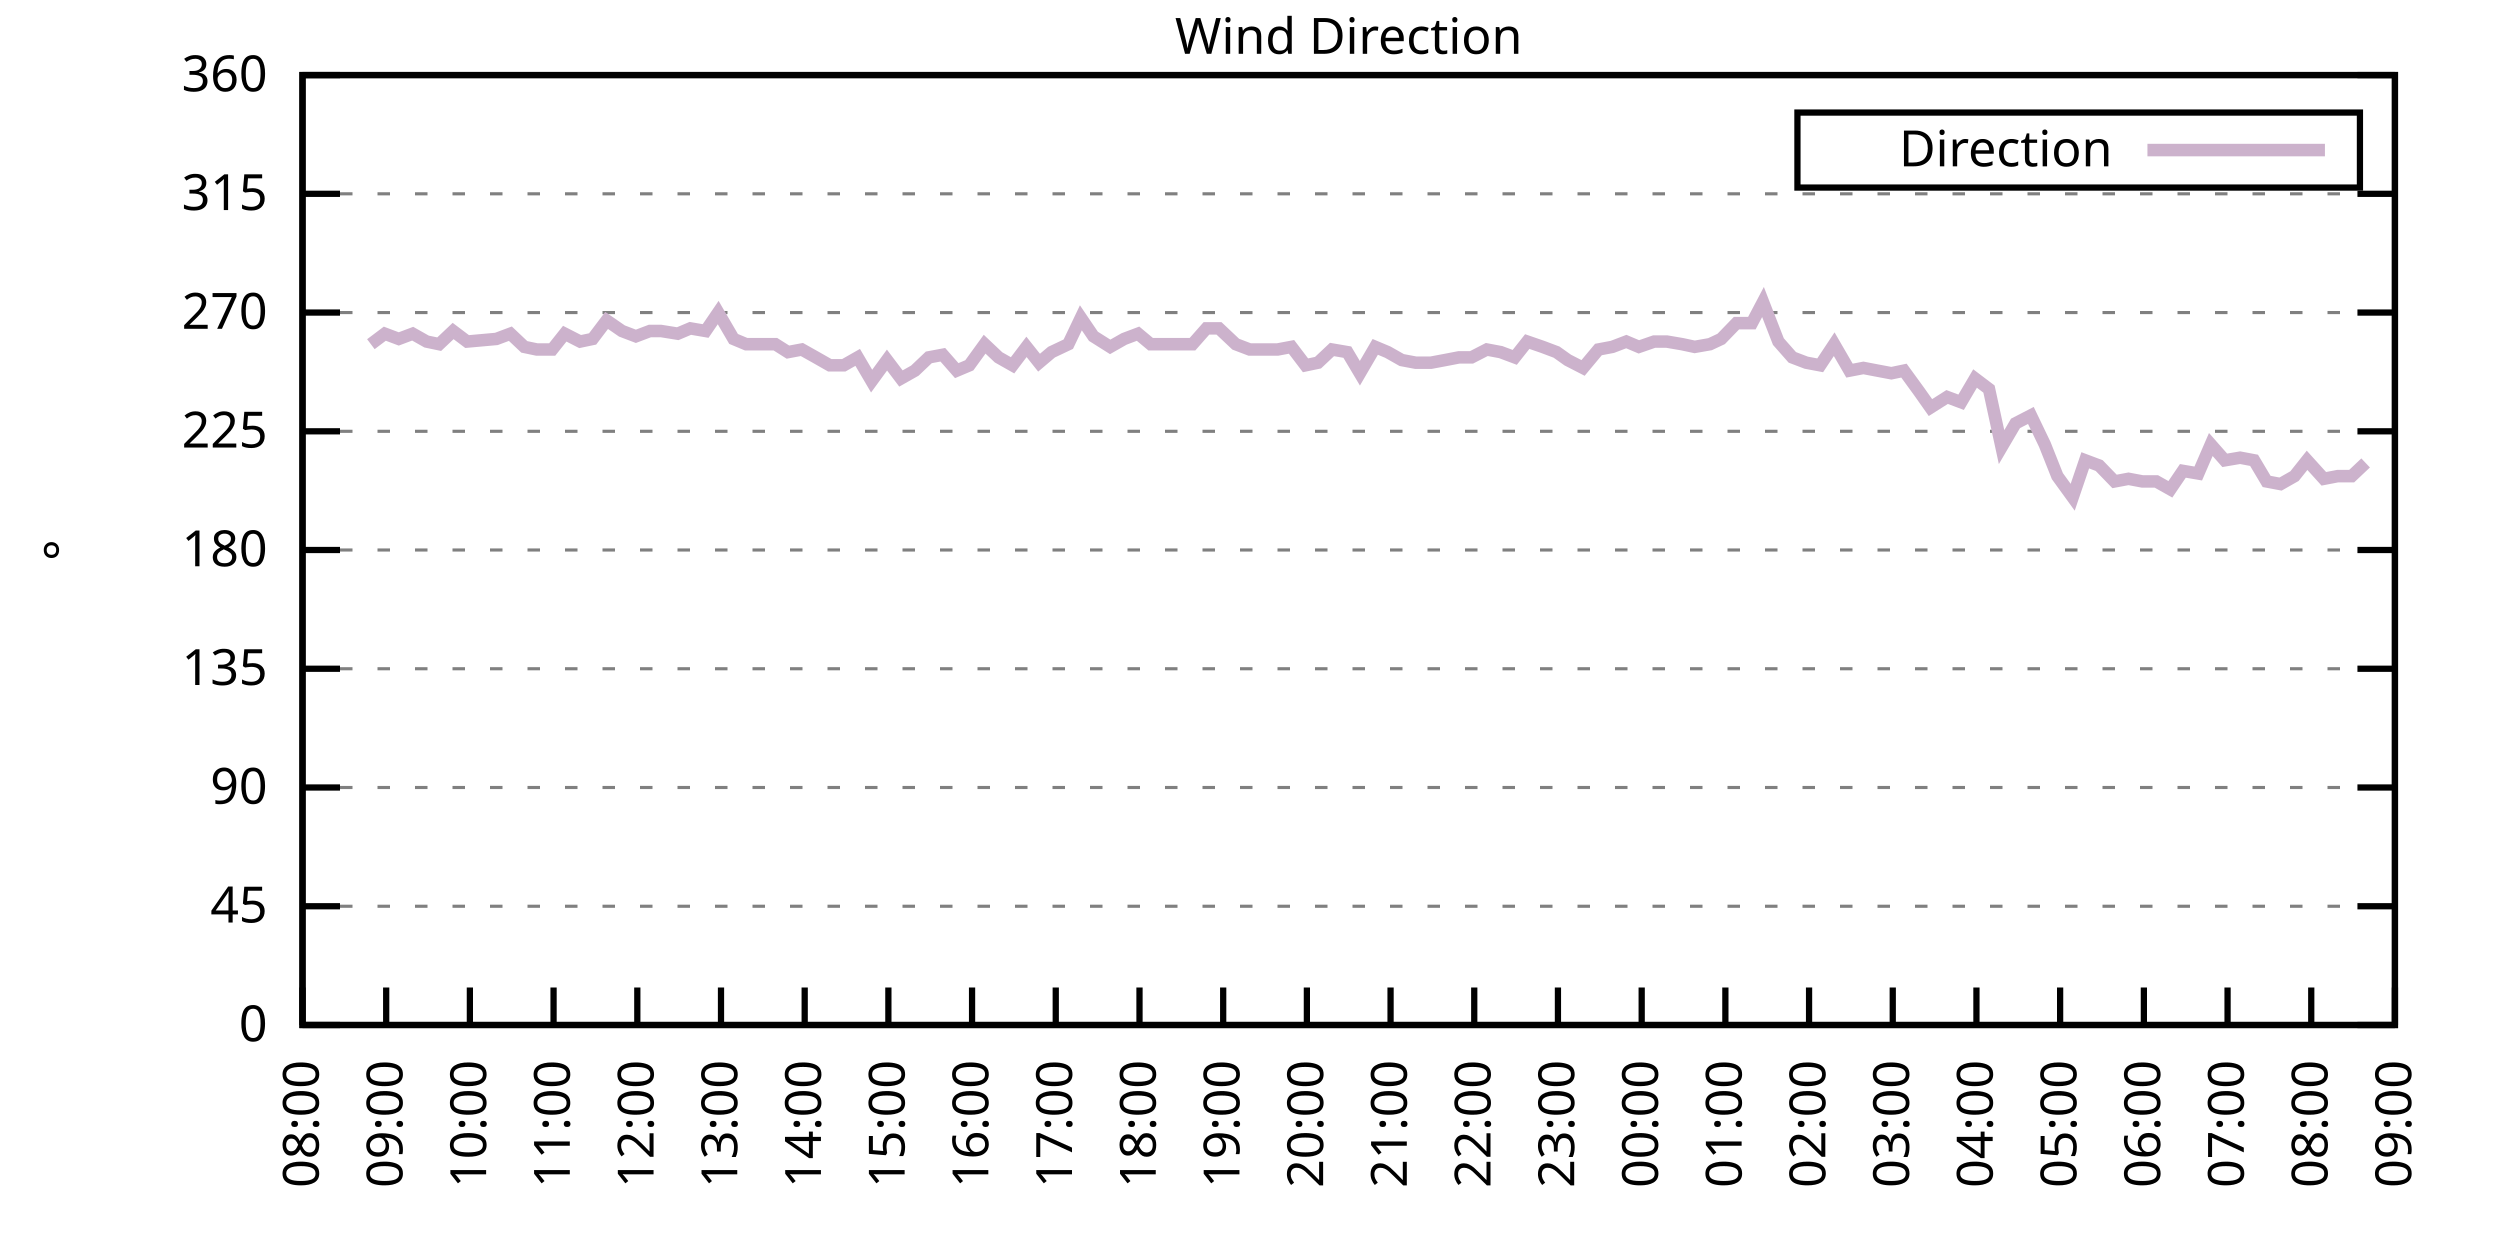
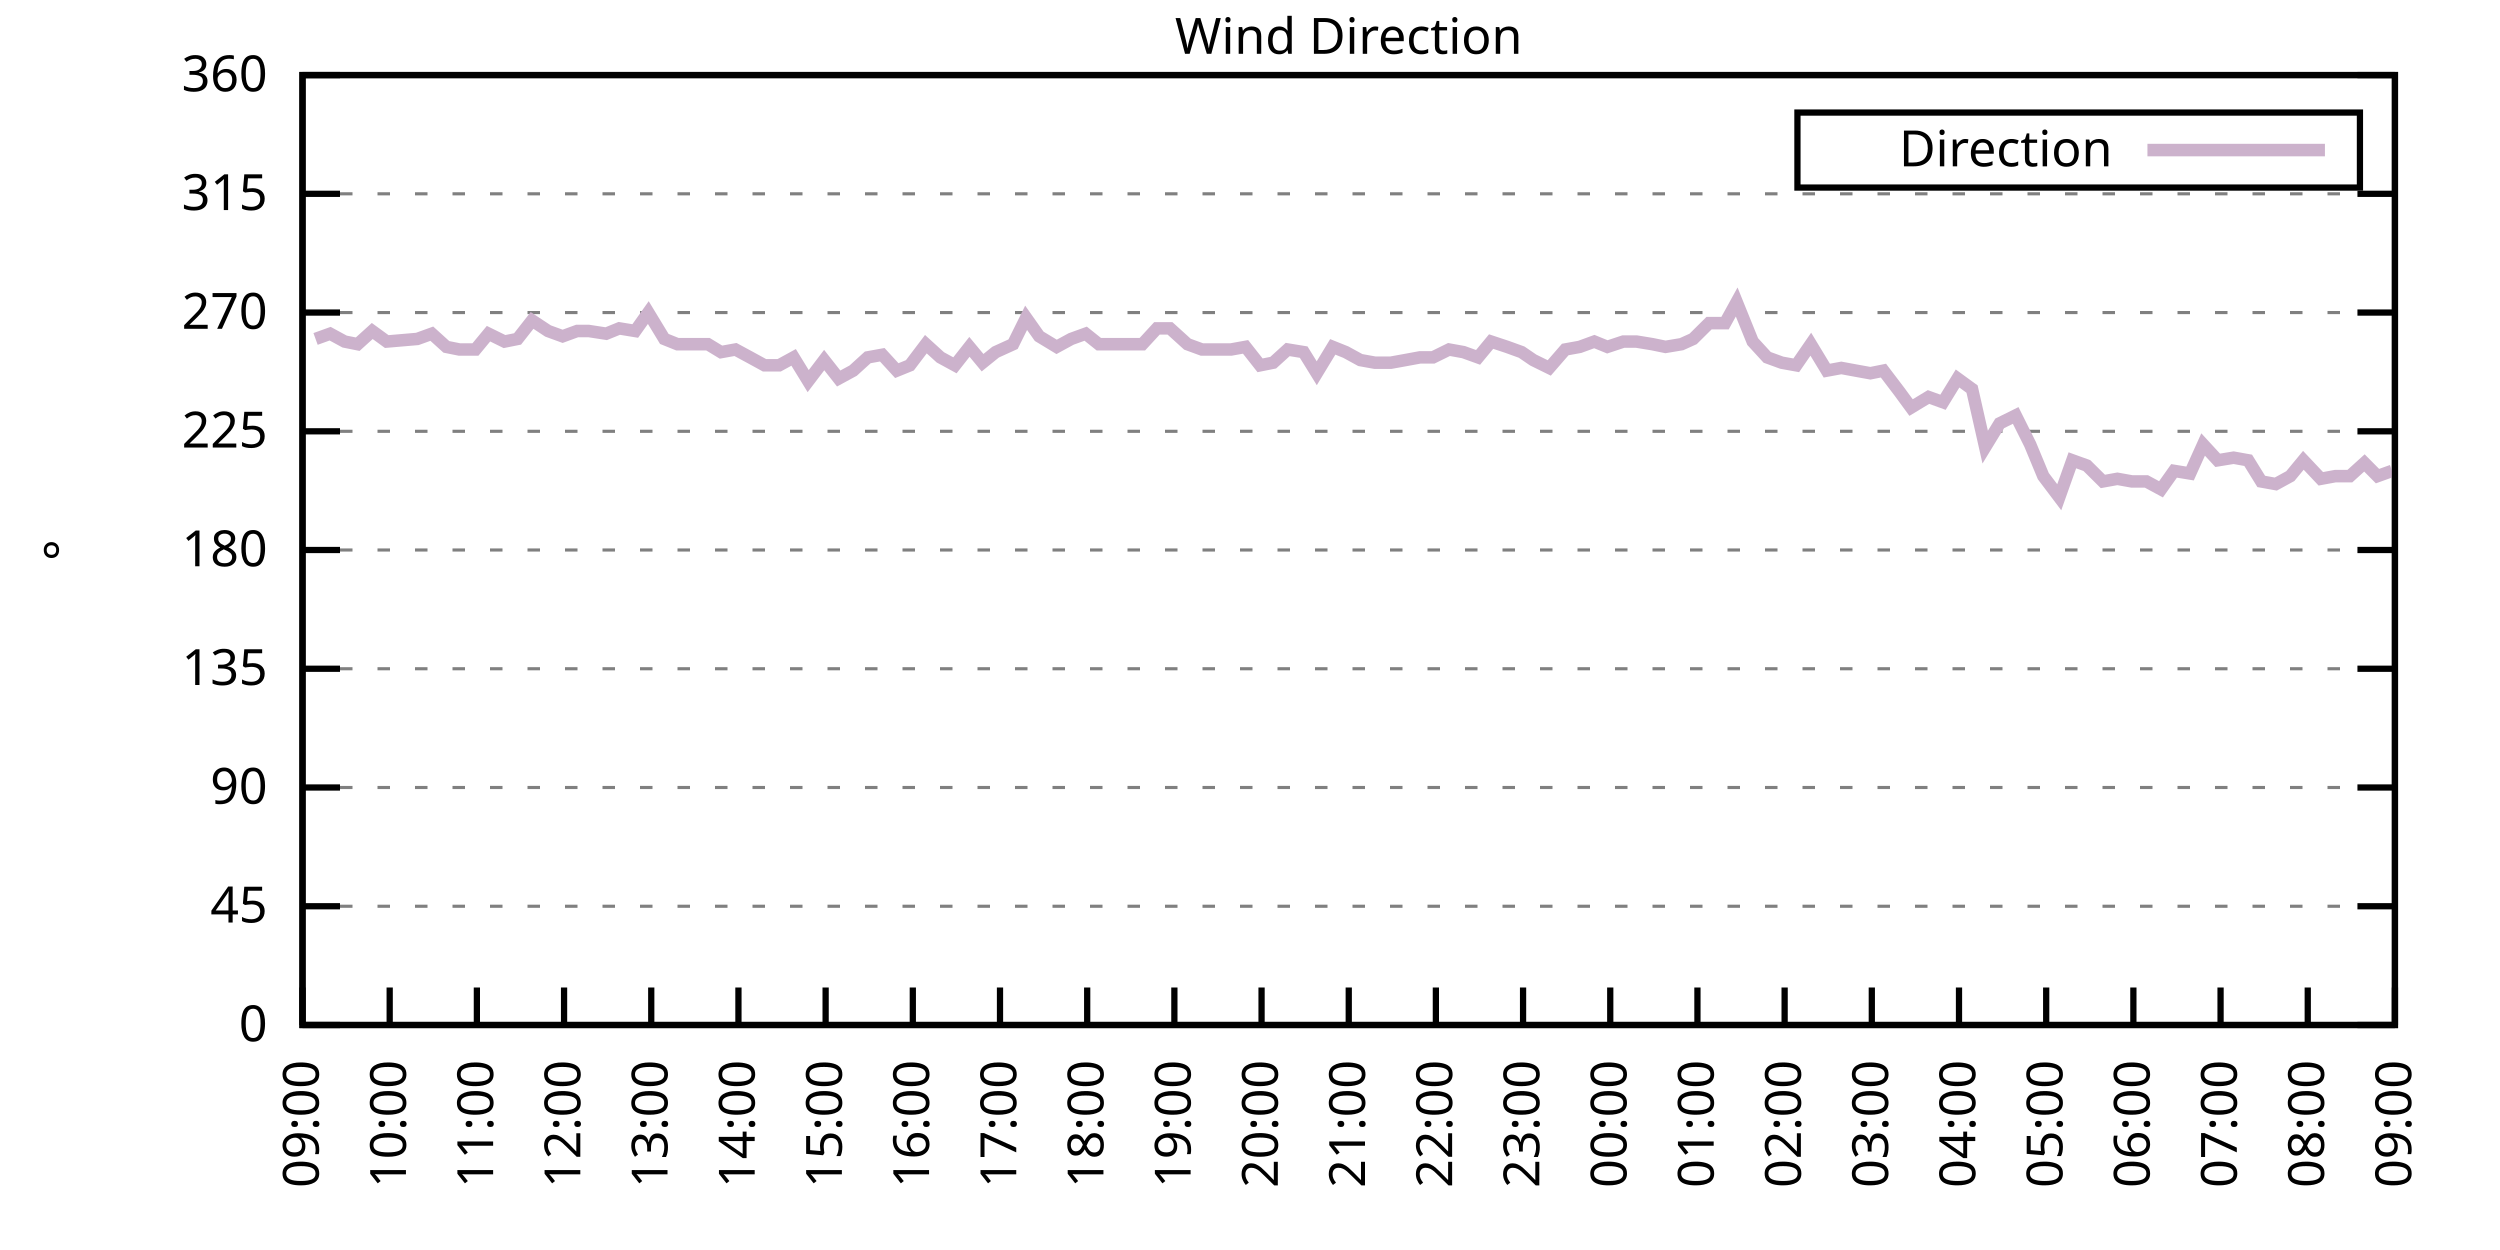
<svg xmlns="http://www.w3.org/2000/svg" xmlns:xlink="http://www.w3.org/1999/xlink" width="400" height="200" viewBox="0 0 400 200">
  <g id="gnuplot_canvas">
    <rect x="0" y="0" width="400" height="200" fill="none" />
    <defs>
      <circle id="gpDot" r="0.5" stroke-width="0.5" stroke="currentColor" />
      <path id="gpPt0" stroke-width="0.333" stroke="currentColor" d="M-1,0 h2 M0,-1 v2" />
      <path id="gpPt1" stroke-width="0.333" stroke="currentColor" d="M-1,-1 L1,1 M1,-1 L-1,1" />
      <path id="gpPt2" stroke-width="0.333" stroke="currentColor" d="M-1,0 L1,0 M0,-1 L0,1 M-1,-1 L1,1 M-1,1 L1,-1" />
      <rect id="gpPt3" stroke-width="0.333" stroke="currentColor" x="-1" y="-1" width="2" height="2" />
      <rect id="gpPt4" stroke-width="0.333" stroke="currentColor" fill="currentColor" x="-1" y="-1" width="2" height="2" />
      <circle id="gpPt5" stroke-width="0.333" stroke="currentColor" cx="0" cy="0" r="1" />
      <use xlink:href="#gpPt5" id="gpPt6" fill="currentColor" stroke="none" />
      <path id="gpPt7" stroke-width="0.333" stroke="currentColor" d="M0,-1.33 L-1.33,0.67 L1.33,0.67 z" />
      <use xlink:href="#gpPt7" id="gpPt8" fill="currentColor" stroke="none" />
      <use xlink:href="#gpPt7" id="gpPt9" stroke="currentColor" transform="rotate(180)" />
      <use xlink:href="#gpPt9" id="gpPt10" fill="currentColor" stroke="none" />
      <use xlink:href="#gpPt3" id="gpPt11" stroke="currentColor" transform="rotate(45)" />
      <use xlink:href="#gpPt11" id="gpPt12" fill="currentColor" stroke="none" />
      <path id="gpPt13" stroke-width="0.333" stroke="currentColor" d="M0,1.330 L1.265,0.411 L0.782,-1.067 L-0.782,-1.076 L-1.265,0.411 z" />
      <use xlink:href="#gpPt13" id="gpPt14" fill="currentColor" stroke="none" />
      <filter id="textbox" filterUnits="objectBoundingBox" x="0" y="0" height="1" width="1">
        <feFlood flood-color="white" flood-opacity="1" result="bgnd" />
        <feComposite in="SourceGraphic" in2="bgnd" operator="atop" />
      </filter>
      <filter id="greybox" filterUnits="objectBoundingBox" x="0" y="0" height="1" width="1">
        <feFlood flood-color="lightgrey" flood-opacity="1" result="grey" />
        <feComposite in="SourceGraphic" in2="grey" operator="atop" />
      </filter>
    </defs>
    <g fill="none" color="white" stroke="currentColor" stroke-width="1.00" stroke-linecap="butt" stroke-linejoin="miter">
</g>
    <g fill="none" color="black" stroke="currentColor" stroke-width="1.00" stroke-linecap="butt" stroke-linejoin="miter">
      <g stroke="none" shape-rendering="crispEdges">
        <polygon fill="rgb(255, 255, 255)" points="48.40,164.00 383.18,164.00 383.18,12.02 48.40,12.02 " />
      </g>
    </g>
    <g fill="none" color="black" stroke="currentColor" stroke-width="1.00" stroke-linecap="butt" stroke-linejoin="miter">
</g>
    <g fill="none" color="black" stroke="black" stroke-width="0.50" stroke-linecap="butt" stroke-linejoin="miter">
</g>
    <g fill="none" color="gray" stroke="currentColor" stroke-width="0.50" stroke-linecap="butt" stroke-linejoin="miter">
      <path stroke="gray" stroke-dasharray="2,4" class="gridline" d="M48.40,164.00 L383.19,164.00  " />
    </g>
    <g fill="none" color="gray" stroke="gray" stroke-width="1.00" stroke-linecap="butt" stroke-linejoin="miter">
</g>
    <g fill="none" color="black" stroke="currentColor" stroke-width="1.00" stroke-linecap="butt" stroke-linejoin="miter">
      <path stroke="black" d="M48.40,164.00 L54.40,164.00 M383.19,164.00 L377.19,164.00  " />
      <g transform="translate(42.80,166.60)" stroke="none" fill="black" font-family="Sans" font-size="8.00" text-anchor="end">
        <text>
          <tspan font-family="Sans"> 0</tspan>
        </text>
      </g>
    </g>
    <g fill="none" color="black" stroke="currentColor" stroke-width="1.00" stroke-linecap="butt" stroke-linejoin="miter">
</g>
    <g fill="none" color="black" stroke="black" stroke-width="0.50" stroke-linecap="butt" stroke-linejoin="miter">
</g>
    <g fill="none" color="gray" stroke="currentColor" stroke-width="0.50" stroke-linecap="butt" stroke-linejoin="miter">
      <path stroke="gray" stroke-dasharray="2,4" class="gridline" d="M48.40,145.00 L383.19,145.00  " />
    </g>
    <g fill="none" color="gray" stroke="gray" stroke-width="1.00" stroke-linecap="butt" stroke-linejoin="miter">
</g>
    <g fill="none" color="black" stroke="currentColor" stroke-width="1.00" stroke-linecap="butt" stroke-linejoin="miter">
      <path stroke="black" d="M48.40,145.00 L54.40,145.00 M383.19,145.00 L377.19,145.00  " />
      <g transform="translate(42.80,147.60)" stroke="none" fill="black" font-family="Sans" font-size="8.00" text-anchor="end">
        <text>
          <tspan font-family="Sans"> 45</tspan>
        </text>
      </g>
    </g>
    <g fill="none" color="black" stroke="currentColor" stroke-width="1.00" stroke-linecap="butt" stroke-linejoin="miter">
</g>
    <g fill="none" color="black" stroke="black" stroke-width="0.50" stroke-linecap="butt" stroke-linejoin="miter">
</g>
    <g fill="none" color="gray" stroke="currentColor" stroke-width="0.50" stroke-linecap="butt" stroke-linejoin="miter">
      <path stroke="gray" stroke-dasharray="2,4" class="gridline" d="M48.40,126.00 L383.19,126.00  " />
    </g>
    <g fill="none" color="gray" stroke="gray" stroke-width="1.00" stroke-linecap="butt" stroke-linejoin="miter">
</g>
    <g fill="none" color="black" stroke="currentColor" stroke-width="1.00" stroke-linecap="butt" stroke-linejoin="miter">
      <path stroke="black" d="M48.40,126.00 L54.40,126.00 M383.19,126.00 L377.19,126.00  " />
      <g transform="translate(42.80,128.60)" stroke="none" fill="black" font-family="Sans" font-size="8.00" text-anchor="end">
        <text>
          <tspan font-family="Sans"> 90</tspan>
        </text>
      </g>
    </g>
    <g fill="none" color="black" stroke="currentColor" stroke-width="1.00" stroke-linecap="butt" stroke-linejoin="miter">
</g>
    <g fill="none" color="black" stroke="black" stroke-width="0.50" stroke-linecap="butt" stroke-linejoin="miter">
</g>
    <g fill="none" color="gray" stroke="currentColor" stroke-width="0.50" stroke-linecap="butt" stroke-linejoin="miter">
      <path stroke="gray" stroke-dasharray="2,4" class="gridline" d="M48.40,107.00 L383.19,107.00  " />
    </g>
    <g fill="none" color="gray" stroke="gray" stroke-width="1.00" stroke-linecap="butt" stroke-linejoin="miter">
</g>
    <g fill="none" color="black" stroke="currentColor" stroke-width="1.00" stroke-linecap="butt" stroke-linejoin="miter">
      <path stroke="black" d="M48.40,107.00 L54.40,107.00 M383.19,107.00 L377.19,107.00  " />
      <g transform="translate(42.80,109.60)" stroke="none" fill="black" font-family="Sans" font-size="8.00" text-anchor="end">
        <text>
          <tspan font-family="Sans"> 135</tspan>
        </text>
      </g>
    </g>
    <g fill="none" color="black" stroke="currentColor" stroke-width="1.00" stroke-linecap="butt" stroke-linejoin="miter">
</g>
    <g fill="none" color="black" stroke="black" stroke-width="0.50" stroke-linecap="butt" stroke-linejoin="miter">
</g>
    <g fill="none" color="gray" stroke="currentColor" stroke-width="0.50" stroke-linecap="butt" stroke-linejoin="miter">
      <path stroke="gray" stroke-dasharray="2,4" class="gridline" d="M48.40,88.00 L383.19,88.00  " />
    </g>
    <g fill="none" color="gray" stroke="gray" stroke-width="1.00" stroke-linecap="butt" stroke-linejoin="miter">
</g>
    <g fill="none" color="black" stroke="currentColor" stroke-width="1.00" stroke-linecap="butt" stroke-linejoin="miter">
      <path stroke="black" d="M48.40,88.00 L54.40,88.00 M383.19,88.00 L377.19,88.00  " />
      <g transform="translate(42.80,90.60)" stroke="none" fill="black" font-family="Sans" font-size="8.00" text-anchor="end">
        <text>
          <tspan font-family="Sans"> 180</tspan>
        </text>
      </g>
    </g>
    <g fill="none" color="black" stroke="currentColor" stroke-width="1.00" stroke-linecap="butt" stroke-linejoin="miter">
</g>
    <g fill="none" color="black" stroke="black" stroke-width="0.50" stroke-linecap="butt" stroke-linejoin="miter">
</g>
    <g fill="none" color="gray" stroke="currentColor" stroke-width="0.50" stroke-linecap="butt" stroke-linejoin="miter">
      <path stroke="gray" stroke-dasharray="2,4" class="gridline" d="M48.40,69.01 L383.19,69.01  " />
    </g>
    <g fill="none" color="gray" stroke="gray" stroke-width="1.00" stroke-linecap="butt" stroke-linejoin="miter">
</g>
    <g fill="none" color="black" stroke="currentColor" stroke-width="1.00" stroke-linecap="butt" stroke-linejoin="miter">
      <path stroke="black" d="M48.40,69.01 L54.40,69.01 M383.19,69.01 L377.19,69.01  " />
      <g transform="translate(42.80,71.61)" stroke="none" fill="black" font-family="Sans" font-size="8.00" text-anchor="end">
        <text>
          <tspan font-family="Sans"> 225</tspan>
        </text>
      </g>
    </g>
    <g fill="none" color="black" stroke="currentColor" stroke-width="1.00" stroke-linecap="butt" stroke-linejoin="miter">
</g>
    <g fill="none" color="black" stroke="black" stroke-width="0.50" stroke-linecap="butt" stroke-linejoin="miter">
</g>
    <g fill="none" color="gray" stroke="currentColor" stroke-width="0.50" stroke-linecap="butt" stroke-linejoin="miter">
      <path stroke="gray" stroke-dasharray="2,4" class="gridline" d="M48.40,50.01 L383.19,50.01  " />
    </g>
    <g fill="none" color="gray" stroke="gray" stroke-width="1.00" stroke-linecap="butt" stroke-linejoin="miter">
</g>
    <g fill="none" color="black" stroke="currentColor" stroke-width="1.00" stroke-linecap="butt" stroke-linejoin="miter">
      <path stroke="black" d="M48.40,50.01 L54.40,50.01 M383.19,50.01 L377.19,50.01  " />
      <g transform="translate(42.80,52.61)" stroke="none" fill="black" font-family="Sans" font-size="8.00" text-anchor="end">
        <text>
          <tspan font-family="Sans"> 270</tspan>
        </text>
      </g>
    </g>
    <g fill="none" color="black" stroke="currentColor" stroke-width="1.00" stroke-linecap="butt" stroke-linejoin="miter">
</g>
    <g fill="none" color="black" stroke="black" stroke-width="0.50" stroke-linecap="butt" stroke-linejoin="miter">
</g>
    <g fill="none" color="gray" stroke="currentColor" stroke-width="0.50" stroke-linecap="butt" stroke-linejoin="miter">
      <path stroke="gray" stroke-dasharray="2,4" class="gridline" d="M48.40,31.01 L383.19,31.01  " />
    </g>
    <g fill="none" color="gray" stroke="gray" stroke-width="1.00" stroke-linecap="butt" stroke-linejoin="miter">
</g>
    <g fill="none" color="black" stroke="currentColor" stroke-width="1.00" stroke-linecap="butt" stroke-linejoin="miter">
      <path stroke="black" d="M48.40,31.01 L54.40,31.01 M383.19,31.01 L377.19,31.01  " />
      <g transform="translate(42.80,33.61)" stroke="none" fill="black" font-family="Sans" font-size="8.00" text-anchor="end">
        <text>
          <tspan font-family="Sans"> 315</tspan>
        </text>
      </g>
    </g>
    <g fill="none" color="black" stroke="currentColor" stroke-width="1.00" stroke-linecap="butt" stroke-linejoin="miter">
</g>
    <g fill="none" color="black" stroke="black" stroke-width="0.50" stroke-linecap="butt" stroke-linejoin="miter">
</g>
    <g fill="none" color="gray" stroke="currentColor" stroke-width="0.50" stroke-linecap="butt" stroke-linejoin="miter">
      <path stroke="gray" stroke-dasharray="2,4" class="gridline" d="M48.40,12.01 L383.19,12.01  " />
    </g>
    <g fill="none" color="gray" stroke="gray" stroke-width="1.00" stroke-linecap="butt" stroke-linejoin="miter">
</g>
    <g fill="none" color="black" stroke="currentColor" stroke-width="1.00" stroke-linecap="butt" stroke-linejoin="miter">
      <path stroke="black" d="M48.40,12.01 L54.40,12.01 M383.19,12.01 L377.19,12.01  " />
      <g transform="translate(42.80,14.61)" stroke="none" fill="black" font-family="Sans" font-size="8.00" text-anchor="end">
        <text>
          <tspan font-family="Sans"> 360</tspan>
        </text>
      </g>
    </g>
    <g fill="none" color="black" stroke="currentColor" stroke-width="1.00" stroke-linecap="butt" stroke-linejoin="miter">
      <path stroke="black" d="M48.40,164.00 L48.40,158.00  " />
      <g transform="translate(51.00,169.60) rotate(270.00)" stroke="none" fill="black" font-family="Sans" font-size="8.00" text-anchor="end">
        <text>
-           <tspan font-family="Sans">08:00</tspan>
-         </text>
-       </g>
-     </g>
-     <g fill="none" color="black" stroke="currentColor" stroke-width="1.00" stroke-linecap="butt" stroke-linejoin="miter">
-       <path stroke="black" d="M61.79,164.00 L61.79,158.00  " />
-       <g transform="translate(64.39,169.60) rotate(270.00)" stroke="none" fill="black" font-family="Sans" font-size="8.00" text-anchor="end">
-         <text>
          <tspan font-family="Sans">09:00</tspan>
        </text>
      </g>
    </g>
    <g fill="none" color="black" stroke="currentColor" stroke-width="1.00" stroke-linecap="butt" stroke-linejoin="miter">
-       <path stroke="black" d="M75.18,164.00 L75.18,158.00  " />
-       <g transform="translate(77.78,169.60) rotate(270.00)" stroke="none" fill="black" font-family="Sans" font-size="8.00" text-anchor="end">
+       <path stroke="black" d="M62.35,164.00 L62.35,158.00  " />
+       <g transform="translate(64.95,169.60) rotate(270.00)" stroke="none" fill="black" font-family="Sans" font-size="8.00" text-anchor="end">
        <text>
          <tspan font-family="Sans">10:00</tspan>
        </text>
      </g>
    </g>
    <g fill="none" color="black" stroke="currentColor" stroke-width="1.00" stroke-linecap="butt" stroke-linejoin="miter">
-       <path stroke="black" d="M88.57,164.00 L88.57,158.00  " />
-       <g transform="translate(91.17,169.60) rotate(270.00)" stroke="none" fill="black" font-family="Sans" font-size="8.00" text-anchor="end">
+       <path stroke="black" d="M76.30,164.00 L76.30,158.00  " />
+       <g transform="translate(78.90,169.60) rotate(270.00)" stroke="none" fill="black" font-family="Sans" font-size="8.00" text-anchor="end">
        <text>
          <tspan font-family="Sans">11:00</tspan>
        </text>
      </g>
    </g>
    <g fill="none" color="black" stroke="currentColor" stroke-width="1.00" stroke-linecap="butt" stroke-linejoin="miter">
-       <path stroke="black" d="M101.97,164.00 L101.97,158.00  " />
-       <g transform="translate(104.57,169.60) rotate(270.00)" stroke="none" fill="black" font-family="Sans" font-size="8.00" text-anchor="end">
+       <path stroke="black" d="M90.25,164.00 L90.25,158.00  " />
+       <g transform="translate(92.85,169.60) rotate(270.00)" stroke="none" fill="black" font-family="Sans" font-size="8.00" text-anchor="end">
        <text>
          <tspan font-family="Sans">12:00</tspan>
        </text>
      </g>
    </g>
    <g fill="none" color="black" stroke="currentColor" stroke-width="1.00" stroke-linecap="butt" stroke-linejoin="miter">
-       <path stroke="black" d="M115.36,164.00 L115.36,158.00  " />
-       <g transform="translate(117.96,169.60) rotate(270.00)" stroke="none" fill="black" font-family="Sans" font-size="8.00" text-anchor="end">
+       <path stroke="black" d="M104.20,164.00 L104.20,158.00  " />
+       <g transform="translate(106.80,169.60) rotate(270.00)" stroke="none" fill="black" font-family="Sans" font-size="8.00" text-anchor="end">
        <text>
          <tspan font-family="Sans">13:00</tspan>
        </text>
      </g>
    </g>
    <g fill="none" color="black" stroke="currentColor" stroke-width="1.00" stroke-linecap="butt" stroke-linejoin="miter">
-       <path stroke="black" d="M128.75,164.00 L128.75,158.00  " />
-       <g transform="translate(131.35,169.60) rotate(270.00)" stroke="none" fill="black" font-family="Sans" font-size="8.00" text-anchor="end">
+       <path stroke="black" d="M118.15,164.00 L118.15,158.00  " />
+       <g transform="translate(120.75,169.60) rotate(270.00)" stroke="none" fill="black" font-family="Sans" font-size="8.00" text-anchor="end">
        <text>
          <tspan font-family="Sans">14:00</tspan>
        </text>
      </g>
    </g>
    <g fill="none" color="black" stroke="currentColor" stroke-width="1.00" stroke-linecap="butt" stroke-linejoin="miter">
-       <path stroke="black" d="M142.14,164.00 L142.14,158.00  " />
-       <g transform="translate(144.74,169.60) rotate(270.00)" stroke="none" fill="black" font-family="Sans" font-size="8.00" text-anchor="end">
+       <path stroke="black" d="M132.10,164.00 L132.10,158.00  " />
+       <g transform="translate(134.70,169.60) rotate(270.00)" stroke="none" fill="black" font-family="Sans" font-size="8.00" text-anchor="end">
        <text>
          <tspan font-family="Sans">15:00</tspan>
        </text>
      </g>
    </g>
    <g fill="none" color="black" stroke="currentColor" stroke-width="1.00" stroke-linecap="butt" stroke-linejoin="miter">
-       <path stroke="black" d="M155.53,164.00 L155.53,158.00  " />
-       <g transform="translate(158.13,169.60) rotate(270.00)" stroke="none" fill="black" font-family="Sans" font-size="8.00" text-anchor="end">
+       <path stroke="black" d="M146.05,164.00 L146.05,158.00  " />
+       <g transform="translate(148.65,169.60) rotate(270.00)" stroke="none" fill="black" font-family="Sans" font-size="8.00" text-anchor="end">
        <text>
          <tspan font-family="Sans">16:00</tspan>
        </text>
      </g>
    </g>
    <g fill="none" color="black" stroke="currentColor" stroke-width="1.00" stroke-linecap="butt" stroke-linejoin="miter">
-       <path stroke="black" d="M168.92,164.00 L168.92,158.00  " />
-       <g transform="translate(171.52,169.60) rotate(270.00)" stroke="none" fill="black" font-family="Sans" font-size="8.00" text-anchor="end">
+       <path stroke="black" d="M160.00,164.00 L160.00,158.00  " />
+       <g transform="translate(162.60,169.60) rotate(270.00)" stroke="none" fill="black" font-family="Sans" font-size="8.00" text-anchor="end">
        <text>
          <tspan font-family="Sans">17:00</tspan>
        </text>
      </g>
    </g>
    <g fill="none" color="black" stroke="currentColor" stroke-width="1.00" stroke-linecap="butt" stroke-linejoin="miter">
-       <path stroke="black" d="M182.32,164.00 L182.32,158.00  " />
-       <g transform="translate(184.92,169.60) rotate(270.00)" stroke="none" fill="black" font-family="Sans" font-size="8.00" text-anchor="end">
+       <path stroke="black" d="M173.95,164.00 L173.95,158.00  " />
+       <g transform="translate(176.55,169.60) rotate(270.00)" stroke="none" fill="black" font-family="Sans" font-size="8.00" text-anchor="end">
        <text>
          <tspan font-family="Sans">18:00</tspan>
        </text>
      </g>
    </g>
    <g fill="none" color="black" stroke="currentColor" stroke-width="1.00" stroke-linecap="butt" stroke-linejoin="miter">
-       <path stroke="black" d="M195.71,164.00 L195.71,158.00  " />
-       <g transform="translate(198.31,169.60) rotate(270.00)" stroke="none" fill="black" font-family="Sans" font-size="8.00" text-anchor="end">
+       <path stroke="black" d="M187.90,164.00 L187.90,158.00  " />
+       <g transform="translate(190.50,169.60) rotate(270.00)" stroke="none" fill="black" font-family="Sans" font-size="8.00" text-anchor="end">
        <text>
          <tspan font-family="Sans">19:00</tspan>
        </text>
      </g>
    </g>
    <g fill="none" color="black" stroke="currentColor" stroke-width="1.00" stroke-linecap="butt" stroke-linejoin="miter">
-       <path stroke="black" d="M209.10,164.00 L209.10,158.00  " />
-       <g transform="translate(211.70,169.60) rotate(270.00)" stroke="none" fill="black" font-family="Sans" font-size="8.00" text-anchor="end">
+       <path stroke="black" d="M201.85,164.00 L201.85,158.00  " />
+       <g transform="translate(204.45,169.60) rotate(270.00)" stroke="none" fill="black" font-family="Sans" font-size="8.00" text-anchor="end">
        <text>
          <tspan font-family="Sans">20:00</tspan>
        </text>
      </g>
    </g>
    <g fill="none" color="black" stroke="currentColor" stroke-width="1.00" stroke-linecap="butt" stroke-linejoin="miter">
-       <path stroke="black" d="M222.49,164.00 L222.49,158.00  " />
-       <g transform="translate(225.09,169.60) rotate(270.00)" stroke="none" fill="black" font-family="Sans" font-size="8.00" text-anchor="end">
+       <path stroke="black" d="M215.80,164.00 L215.80,158.00  " />
+       <g transform="translate(218.40,169.60) rotate(270.00)" stroke="none" fill="black" font-family="Sans" font-size="8.00" text-anchor="end">
        <text>
          <tspan font-family="Sans">21:00</tspan>
        </text>
      </g>
    </g>
    <g fill="none" color="black" stroke="currentColor" stroke-width="1.00" stroke-linecap="butt" stroke-linejoin="miter">
-       <path stroke="black" d="M235.88,164.00 L235.88,158.00  " />
-       <g transform="translate(238.48,169.60) rotate(270.00)" stroke="none" fill="black" font-family="Sans" font-size="8.00" text-anchor="end">
+       <path stroke="black" d="M229.74,164.00 L229.74,158.00  " />
+       <g transform="translate(232.34,169.60) rotate(270.00)" stroke="none" fill="black" font-family="Sans" font-size="8.00" text-anchor="end">
        <text>
          <tspan font-family="Sans">22:00</tspan>
        </text>
      </g>
    </g>
    <g fill="none" color="black" stroke="currentColor" stroke-width="1.00" stroke-linecap="butt" stroke-linejoin="miter">
-       <path stroke="black" d="M249.27,164.00 L249.27,158.00  " />
-       <g transform="translate(251.87,169.60) rotate(270.00)" stroke="none" fill="black" font-family="Sans" font-size="8.00" text-anchor="end">
+       <path stroke="black" d="M243.69,164.00 L243.69,158.00  " />
+       <g transform="translate(246.29,169.60) rotate(270.00)" stroke="none" fill="black" font-family="Sans" font-size="8.00" text-anchor="end">
        <text>
          <tspan font-family="Sans">23:00</tspan>
        </text>
      </g>
    </g>
    <g fill="none" color="black" stroke="currentColor" stroke-width="1.00" stroke-linecap="butt" stroke-linejoin="miter">
-       <path stroke="black" d="M262.67,164.00 L262.67,158.00  " />
-       <g transform="translate(265.27,169.60) rotate(270.00)" stroke="none" fill="black" font-family="Sans" font-size="8.00" text-anchor="end">
+       <path stroke="black" d="M257.64,164.00 L257.64,158.00  " />
+       <g transform="translate(260.24,169.60) rotate(270.00)" stroke="none" fill="black" font-family="Sans" font-size="8.00" text-anchor="end">
        <text>
          <tspan font-family="Sans">00:00</tspan>
        </text>
      </g>
    </g>
    <g fill="none" color="black" stroke="currentColor" stroke-width="1.00" stroke-linecap="butt" stroke-linejoin="miter">
-       <path stroke="black" d="M276.06,164.00 L276.06,158.00  " />
-       <g transform="translate(278.66,169.60) rotate(270.00)" stroke="none" fill="black" font-family="Sans" font-size="8.00" text-anchor="end">
+       <path stroke="black" d="M271.59,164.00 L271.59,158.00  " />
+       <g transform="translate(274.19,169.60) rotate(270.00)" stroke="none" fill="black" font-family="Sans" font-size="8.00" text-anchor="end">
        <text>
          <tspan font-family="Sans">01:00</tspan>
        </text>
      </g>
    </g>
    <g fill="none" color="black" stroke="currentColor" stroke-width="1.00" stroke-linecap="butt" stroke-linejoin="miter">
-       <path stroke="black" d="M289.45,164.00 L289.45,158.00  " />
-       <g transform="translate(292.05,169.60) rotate(270.00)" stroke="none" fill="black" font-family="Sans" font-size="8.00" text-anchor="end">
+       <path stroke="black" d="M285.54,164.00 L285.54,158.00  " />
+       <g transform="translate(288.14,169.60) rotate(270.00)" stroke="none" fill="black" font-family="Sans" font-size="8.00" text-anchor="end">
        <text>
          <tspan font-family="Sans">02:00</tspan>
        </text>
      </g>
    </g>
    <g fill="none" color="black" stroke="currentColor" stroke-width="1.00" stroke-linecap="butt" stroke-linejoin="miter">
-       <path stroke="black" d="M302.84,164.00 L302.84,158.00  " />
-       <g transform="translate(305.44,169.60) rotate(270.00)" stroke="none" fill="black" font-family="Sans" font-size="8.00" text-anchor="end">
+       <path stroke="black" d="M299.49,164.00 L299.49,158.00  " />
+       <g transform="translate(302.09,169.60) rotate(270.00)" stroke="none" fill="black" font-family="Sans" font-size="8.00" text-anchor="end">
        <text>
          <tspan font-family="Sans">03:00</tspan>
        </text>
      </g>
    </g>
    <g fill="none" color="black" stroke="currentColor" stroke-width="1.00" stroke-linecap="butt" stroke-linejoin="miter">
-       <path stroke="black" d="M316.23,164.00 L316.23,158.00  " />
-       <g transform="translate(318.83,169.60) rotate(270.00)" stroke="none" fill="black" font-family="Sans" font-size="8.00" text-anchor="end">
+       <path stroke="black" d="M313.44,164.00 L313.44,158.00  " />
+       <g transform="translate(316.04,169.60) rotate(270.00)" stroke="none" fill="black" font-family="Sans" font-size="8.00" text-anchor="end">
        <text>
          <tspan font-family="Sans">04:00</tspan>
        </text>
      </g>
    </g>
    <g fill="none" color="black" stroke="currentColor" stroke-width="1.00" stroke-linecap="butt" stroke-linejoin="miter">
-       <path stroke="black" d="M329.62,164.00 L329.62,158.00  " />
-       <g transform="translate(332.22,169.60) rotate(270.00)" stroke="none" fill="black" font-family="Sans" font-size="8.00" text-anchor="end">
+       <path stroke="black" d="M327.39,164.00 L327.39,158.00  " />
+       <g transform="translate(329.99,169.60) rotate(270.00)" stroke="none" fill="black" font-family="Sans" font-size="8.00" text-anchor="end">
        <text>
          <tspan font-family="Sans">05:00</tspan>
        </text>
      </g>
    </g>
    <g fill="none" color="black" stroke="currentColor" stroke-width="1.00" stroke-linecap="butt" stroke-linejoin="miter">
-       <path stroke="black" d="M343.02,164.00 L343.02,158.00  " />
-       <g transform="translate(345.62,169.60) rotate(270.00)" stroke="none" fill="black" font-family="Sans" font-size="8.00" text-anchor="end">
+       <path stroke="black" d="M341.34,164.00 L341.34,158.00  " />
+       <g transform="translate(343.94,169.60) rotate(270.00)" stroke="none" fill="black" font-family="Sans" font-size="8.00" text-anchor="end">
        <text>
          <tspan font-family="Sans">06:00</tspan>
        </text>
      </g>
    </g>
    <g fill="none" color="black" stroke="currentColor" stroke-width="1.00" stroke-linecap="butt" stroke-linejoin="miter">
-       <path stroke="black" d="M356.41,164.00 L356.41,158.00  " />
-       <g transform="translate(359.01,169.60) rotate(270.00)" stroke="none" fill="black" font-family="Sans" font-size="8.00" text-anchor="end">
+       <path stroke="black" d="M355.29,164.00 L355.29,158.00  " />
+       <g transform="translate(357.89,169.60) rotate(270.00)" stroke="none" fill="black" font-family="Sans" font-size="8.00" text-anchor="end">
        <text>
          <tspan font-family="Sans">07:00</tspan>
        </text>
      </g>
    </g>
    <g fill="none" color="black" stroke="currentColor" stroke-width="1.00" stroke-linecap="butt" stroke-linejoin="miter">
-       <path stroke="black" d="M369.80,164.00 L369.80,158.00  " />
-       <g transform="translate(372.40,169.60) rotate(270.00)" stroke="none" fill="black" font-family="Sans" font-size="8.00" text-anchor="end">
+       <path stroke="black" d="M369.24,164.00 L369.24,158.00  " />
+       <g transform="translate(371.84,169.60) rotate(270.00)" stroke="none" fill="black" font-family="Sans" font-size="8.00" text-anchor="end">
        <text>
          <tspan font-family="Sans">08:00</tspan>
        </text>
      </g>
    </g>
    <g fill="none" color="black" stroke="currentColor" stroke-width="1.00" stroke-linecap="butt" stroke-linejoin="miter">
      <path stroke="black" d="M383.19,164.00 L383.19,158.00  " />
      <g transform="translate(385.79,169.60) rotate(270.00)" stroke="none" fill="black" font-family="Sans" font-size="8.00" text-anchor="end">
        <text>
          <tspan font-family="Sans">09:00</tspan>
        </text>
      </g>
    </g>
    <g fill="none" color="black" stroke="currentColor" stroke-width="1.00" stroke-linecap="butt" stroke-linejoin="miter">
</g>
    <g fill="none" color="black" stroke="currentColor" stroke-width="1.00" stroke-linecap="butt" stroke-linejoin="miter">
      <path stroke="black" d="M48.40,12.01 L48.40,164.00 L383.19,164.00 L383.19,12.01 L48.40,12.01 Z  " />
    </g>
    <g fill="none" color="black" stroke="currentColor" stroke-width="1.00" stroke-linecap="butt" stroke-linejoin="miter">
</g>
    <g fill="none" color="black" stroke="currentColor" stroke-width="1.00" stroke-linecap="butt" stroke-linejoin="miter">
      <path stroke="black" d="M287.59,30.01 L287.59,18.01 L377.59,18.01 L377.59,30.01 L287.59,30.01 Z  " />
    </g>
    <g id="Wind_direction_plot_1">
      <g fill="none" color="white" stroke="black" stroke-width="2.00" stroke-linecap="butt" stroke-linejoin="miter">
</g>
      <g fill="none" color="black" stroke="currentColor" stroke-width="2.00" stroke-linecap="butt" stroke-linejoin="miter">
        <g transform="translate(337.99,26.61)" stroke="none" fill="black" font-family="Sans" font-size="8.00" text-anchor="end">
          <text>
            <tspan font-family="Sans">Direction</tspan>
          </text>
        </g>
      </g>
      <g fill="none" color="black" stroke="currentColor" stroke-width="2.00" stroke-linecap="butt" stroke-linejoin="miter">
-         <path stroke="rgb(204, 178, 204)" d="M343.59,24.01 L371.99,24.01 M59.34,55.07 L61.57,53.39 L63.80,54.23 L66.03,53.39 L68.26,54.65 L70.27,55.07   L72.50,52.96 L74.74,54.65 L79.42,54.23 L81.66,53.39 L83.89,55.50 L85.90,55.92 L88.35,55.92 L90.36,53.39   L92.82,54.65 L94.82,54.23 L97.06,51.27 L99.51,52.96 L101.74,53.81 L103.98,52.96 L105.76,52.96 L108.44,53.39   L110.45,52.54 L112.90,52.96 L114.91,50.01 L117.37,54.23 L119.38,55.07 L121.61,55.07 L124.06,55.07 L126.07,56.34   L128.30,55.92 L130.54,57.18 L132.77,58.45 L135.00,58.45 L137.23,57.18 L139.46,60.98 L141.92,57.61 L144.15,60.56   L146.38,59.30 L148.61,57.18 L150.85,56.76 L153.08,59.30 L155.09,58.45 L157.54,55.07 L159.77,57.18 L162.01,58.45   L164.24,55.50 L166.25,58.03 L168.25,56.34 L170.93,55.07 L172.94,50.85 L174.95,53.81 L177.63,55.50 L179.86,54.23   L182.09,53.39 L184.10,55.07 L186.33,55.07 L188.79,55.07 L190.80,55.07 L193.03,52.54 L195.04,52.54 L197.72,55.07   L199.95,55.92 L201.96,55.92 L204.41,55.92 L206.64,55.50 L208.88,58.45 L210.88,58.03 L213.12,55.92 L215.57,56.34   L217.58,59.72 L220.04,55.50 L222.04,56.34 L224.28,57.61 L226.51,58.03 L228.96,58.03 L231.20,57.61 L233.43,57.18   L235.44,57.18 L237.89,55.92 L240.12,56.34 L242.36,57.18 L244.36,54.65 L246.82,55.50 L249.05,56.34 L250.84,57.61   L253.29,58.87 L255.75,55.92 L257.98,55.50 L260.21,54.65 L262.22,55.50 L264.67,54.65 L266.68,54.65 L269.14,55.07   L271.15,55.50 L273.60,55.07 L275.39,54.23 L277.84,51.70 L280.30,51.70 L282.08,48.32 L284.54,54.65 L286.77,57.18   L289.00,58.03 L291.23,58.45 L293.47,55.07 L295.92,59.30 L298.15,58.87 L300.39,59.30 L302.62,59.72 L304.63,59.30   L307.08,62.67 L308.87,65.21 L311.54,63.52 L313.78,64.36 L316.01,60.56 L318.24,62.25 L320.25,71.54 L322.48,67.74   L324.94,66.47 L327.17,71.12 L329.18,76.18 L331.63,79.56 L333.64,73.65 L335.87,74.49 L338.33,77.03 L340.56,76.61   L342.79,77.03 L345.02,77.03 L347.26,78.29 L349.26,75.34 L351.72,75.76 L353.73,71.12 L355.96,73.65 L358.42,73.23   L360.65,73.65 L362.66,77.03 L364.89,77.45 L367.12,76.18 L369.13,73.65 L371.81,76.61 L374.04,76.18 L376.27,76.18   L378.50,74.07  " />
+         <path stroke="rgb(204, 178, 204)" d="M343.59,24.01 L371.99,24.01 M50.49,54.23 L52.82,53.39 L55.14,54.65 L57.23,55.07 L59.56,52.96 L61.88,54.65   L66.77,54.23 L69.09,53.39 L71.42,55.50 L73.51,55.92 L76.07,55.92 L78.16,53.39 L80.72,54.65 L82.81,54.23   L85.13,51.27 L87.69,52.96 L90.02,53.81 L92.34,52.96 L94.20,52.96 L96.99,53.39 L99.08,52.54 L101.64,52.96   L103.73,50.01 L106.29,54.23 L108.38,55.07 L110.71,55.07 L113.27,55.07 L115.36,56.34 L117.68,55.92 L120.01,57.18   L122.33,58.45 L124.66,58.45 L126.98,57.18 L129.31,60.98 L131.87,57.61 L134.19,60.56 L136.51,59.30 L138.84,57.18   L141.16,56.76 L143.49,59.30 L145.58,58.45 L148.14,55.07 L150.46,57.18 L152.79,58.45 L155.11,55.50 L157.21,58.03   L159.30,56.34 L162.09,55.07 L164.18,50.85 L166.27,53.81 L169.06,55.50 L171.39,54.23 L173.71,53.39 L175.81,55.07   L178.13,55.07 L180.69,55.07 L182.78,55.07 L185.11,52.54 L187.20,52.54 L189.99,55.07 L192.31,55.92 L194.41,55.92   L196.96,55.92 L199.29,55.50 L201.61,58.45 L203.71,58.03 L206.03,55.92 L208.59,56.34 L210.68,59.72 L213.24,55.50   L215.33,56.34 L217.65,57.61 L219.98,58.03 L222.54,58.03 L224.86,57.61 L227.19,57.18 L229.28,57.18 L231.84,55.92   L234.16,56.34 L236.49,57.18 L238.58,54.65 L241.14,55.50 L243.46,56.34 L245.32,57.61 L247.88,58.87 L250.44,55.92   L252.76,55.50 L255.09,54.65 L257.18,55.50 L259.74,54.65 L261.83,54.65 L264.39,55.07 L266.48,55.50 L269.04,55.07   L270.90,54.23 L273.45,51.70 L276.01,51.70 L277.87,48.32 L280.43,54.65 L282.75,57.18 L285.08,58.03 L287.40,58.45   L289.73,55.07 L292.29,59.30 L294.61,58.87 L296.94,59.30 L299.26,59.72 L301.35,59.30 L303.91,62.67 L305.77,65.21   L308.56,63.52 L310.88,64.36 L313.21,60.56 L315.53,62.25 L317.63,71.54 L319.95,67.74 L322.51,66.47 L324.83,71.12   L326.93,76.18 L329.48,79.56 L331.58,73.65 L333.90,74.49 L336.46,77.03 L338.78,76.61 L341.11,77.03 L343.43,77.03   L345.76,78.29 L347.85,75.34 L350.41,75.76 L352.50,71.12 L354.83,73.65 L357.38,73.23 L359.71,73.65 L361.80,77.03   L364.13,77.45 L366.45,76.18 L368.54,73.65 L371.33,76.61 L373.66,76.18 L375.98,76.18 L378.31,74.07 L380.40,76.18   L382.73,75.34  " />
      </g>
    </g>
    <g fill="none" color="black" stroke="currentColor" stroke-width="2.00" stroke-linecap="butt" stroke-linejoin="miter">
</g>
    <g fill="none" color="black" stroke="black" stroke-width="1.00" stroke-linecap="butt" stroke-linejoin="miter">
</g>
    <g fill="none" color="black" stroke="currentColor" stroke-width="1.00" stroke-linecap="butt" stroke-linejoin="miter">
      <path stroke="black" d="M48.40,12.01 L48.40,164.00 L383.19,164.00 L383.19,12.01 L48.40,12.01 Z  " />
      <g transform="translate(12.80,88.01) rotate(270.00)" stroke="none" fill="black" font-family="Sans" font-size="8.00" text-anchor="middle">
        <text>
          <tspan font-family="Sans">°</tspan>
        </text>
      </g>
    </g>
    <g fill="none" color="black" stroke="currentColor" stroke-width="1.00" stroke-linecap="butt" stroke-linejoin="miter">
</g>
    <g fill="none" color="black" stroke="currentColor" stroke-width="1.00" stroke-linecap="butt" stroke-linejoin="miter">
      <g transform="translate(215.79,8.61)" stroke="none" fill="black" font-family="Sans" font-size="8.00" text-anchor="middle">
        <text>
          <tspan font-family="Sans">Wind Direction</tspan>
        </text>
      </g>
    </g>
    <g fill="none" color="black" stroke="currentColor" stroke-width="1.00" stroke-linecap="butt" stroke-linejoin="miter">
</g>
  </g>
</svg>
